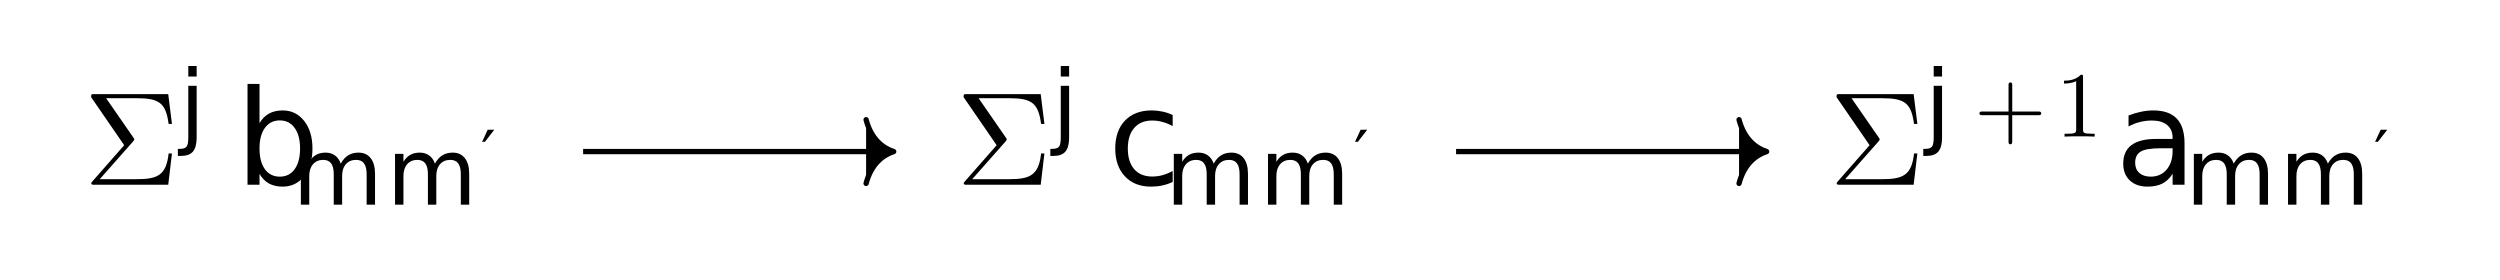
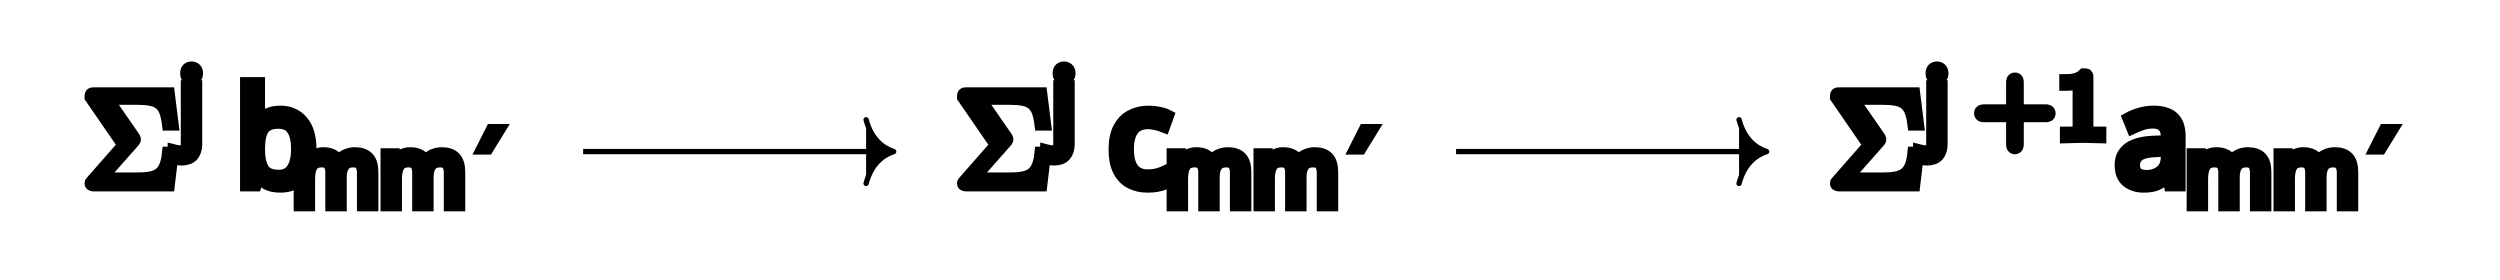
<svg xmlns="http://www.w3.org/2000/svg" version="1.1" id="svg2" width="250.209" height="28.001" viewBox="0 0 250.209 28.001">
  <defs id="defs6" />
  <g id="g8" transform="matrix(1.333333,0,0,-1.333333,0,28.00133)">
    <g id="g10" transform="translate(93.829,10.501)">
      <g id="g12">
        <g id="g14">
          <g id="g16">
            <g id="g18" transform="translate(-91.836,-3.368)">
              <g id="g20" transform="translate(20.789)">
                <g id="g22">
                  <g id="g24">
                    <g id="g26" transform="translate(-16.5)">
                      <g id="g28">
                        <g id="g30" transform="translate(-6.282,-7.133)">
-                           <g aria-label="Σ" transform="matrix(1,0,0,-1,6.282,7.133)" id="text34" style="font-size:9.963px;font-family:LMRoman10;-inkscape-font-specification:LMRoman10-Regular">
-                             <path d="M 6.625,-2.351 H 6.376 C 6.197,-0.687 5.519,-0.418 3.955,-0.418 H 1.205 L 3.706,-3.248 c 0.09,-0.1 0.09,-0.159 0.09,-0.159 0,-0.05 -0.04,-0.1 -0.07,-0.139 L 1.684,-6.496 h 2.301 c 1.684,0 2.182,0.359 2.391,1.933 h 0.249 L 6.346,-6.804 H 0.817 c -0.239,0 -0.259,0 -0.259,0.229 l 2.481,3.606 -2.371,2.7 c -0.1,0.11 -0.1,0.13 -0.1,0.159 C 0.568,0 0.667,0 0.817,0 H 6.346 Z" id="path156" />
-                           </g>
-                           <g aria-label="j" transform="matrix(1,0,0,-1,13.477,10.748)" id="text38" style="font-size:6.974px;font-family:LMMathItalic7;-inkscape-font-specification:LMMathItalic7-Regular">
-                             <path d="M 0.657,-3.814 H 1.284 v 3.882 q 0,0.729 -0.279,1.056 Q 0.729,1.451 0.112,1.451 H -0.126 V 0.919 h 0.167 q 0.358,0 0.487,-0.167 0.129,-0.163 0.129,-0.684 z m 0,-1.485 H 1.284 v 0.793 H 0.657 Z" id="path159" />
-                           </g>
-                           <g aria-label="b" transform="matrix(1,0,0,-1,17.675,7.133)" id="text42" style="font-size:9.963px;font-family:LMMathItalic10;-inkscape-font-specification:LMMathItalic10-Regular">
-                             <path d="m 4.85,-2.719 q 0,-0.988 -0.409,-1.547 -0.404,-0.564 -1.114,-0.564 -0.71,0 -1.119,0.564 -0.404,0.559 -0.404,1.547 0,0.988 0.404,1.552 0.409,0.559 1.119,0.559 0.71,0 1.114,-0.559 Q 4.85,-1.732 4.85,-2.719 Z M 1.805,-4.621 q 0.282,-0.486 0.71,-0.72 0.433,-0.238 1.031,-0.238 0.992,0 1.61,0.788 0.623,0.788 0.623,2.072 0,1.284 -0.623,2.072 -0.618,0.788 -1.61,0.788 -0.598,0 -1.031,-0.233 Q 2.087,-0.331 1.805,-0.817 V 0 H 0.905 V -7.569 H 1.805 Z" id="path162" />
-                           </g>
-                           <g aria-label="mm" transform="matrix(1,0,0,-1,21.95,5.639)" id="text46" style="font-size:6.974px;font-family:LMMathItalic7;-inkscape-font-specification:LMMathItalic7-Regular">
-                             <path d="m 3.627,-3.082 q 0.235,-0.422 0.562,-0.623 0.327,-0.201 0.77,-0.201 0.596,0 0.919,0.419 0.323,0.415 0.323,1.185 V 0 H 5.571 v -2.281 q 0,-0.548 -0.194,-0.814 -0.194,-0.266 -0.593,-0.266 -0.487,0 -0.77,0.323 -0.283,0.323 -0.283,0.882 V 0 H 3.102 v -2.281 q 0,-0.552 -0.194,-0.814 -0.194,-0.266 -0.599,-0.266 -0.48,0 -0.763,0.327 Q 1.263,-2.711 1.263,-2.155 V 0 H 0.633 V -3.814 H 1.263 v 0.593 q 0.215,-0.351 0.514,-0.518 0.3,-0.167 0.712,-0.167 0.415,0 0.705,0.211 0.293,0.211 0.432,0.613 z" id="path165" />
-                             <path d="m 10.696,-3.082 q 0.235,-0.422 0.562,-0.623 0.327,-0.201 0.77,-0.201 0.596,0 0.919,0.419 0.323,0.415 0.323,1.185 V 0 h -0.63 v -2.281 q 0,-0.548 -0.194,-0.814 -0.194,-0.266 -0.593,-0.266 -0.487,0 -0.77,0.323 -0.283,0.323 -0.283,0.882 V 0 h -0.63 v -2.281 q 0,-0.552 -0.194,-0.814 -0.194,-0.266 -0.599,-0.266 -0.48,0 -0.763,0.327 Q 8.333,-2.711 8.333,-2.155 V 0 H 7.703 v -3.814 h 0.63 v 0.593 q 0.215,-0.351 0.514,-0.518 0.3,-0.167 0.712,-0.167 0.415,0 0.705,0.211 0.293,0.211 0.432,0.613 z" id="path167" />
-                           </g>
-                           <g aria-label="′" transform="matrix(1,0,0,-1,36.09,7.631)" id="text50" style="font-size:4.981px;font-family:LMMathSymbols5;-inkscape-font-specification:LMMathSymbols5-Regular">
-                             <path d="M 0.097,-2.724 0.518,-3.631 H 1.012 l -0.703,0.907 z" id="path170" />
-                           </g>
+                           <text xml:space="preserve" transform="matrix(1,0,0,-1,6.282,7.133)" style="font-variant:normal;font-weight:normal;font-size:9.963px;font-family:LMRoman10;-inkscape-font-specification:LMRoman10-Regular;writing-mode:lr-tb;fill:currentColor;fill-opacity:1;fill-rule:nonzero;stroke:currentColor" id="text34">
+                             <tspan x="0" y="0" id="tspan32">Σ</tspan>
+                           </text>
+                           <text xml:space="preserve" transform="matrix(1,0,0,-1,13.477,10.748)" style="font-variant:normal;font-weight:normal;font-size:6.974px;font-family:LMMathItalic7;-inkscape-font-specification:LMMathItalic7-Regular;writing-mode:lr-tb;fill:currentColor;fill-opacity:1;fill-rule:nonzero;stroke:currentColor" id="text38">
+                             <tspan x="0" y="0" id="tspan36">j</tspan>
+                           </text>
+                           <text xml:space="preserve" transform="matrix(1,0,0,-1,17.675,7.133)" style="font-variant:normal;font-weight:normal;font-size:9.963px;font-family:LMMathItalic10;-inkscape-font-specification:LMMathItalic10-Regular;writing-mode:lr-tb;fill:currentColor;fill-opacity:1;fill-rule:nonzero;stroke:currentColor" id="text42">
+                             <tspan x="0" y="0" id="tspan40">b</tspan>
+                           </text>
+                           <text xml:space="preserve" transform="matrix(1,0,0,-1,21.95,5.639)" style="font-variant:normal;font-weight:normal;font-size:6.974px;font-family:LMMathItalic7;-inkscape-font-specification:LMMathItalic7-Regular;writing-mode:lr-tb;fill:currentColor;fill-opacity:1;fill-rule:nonzero;stroke:currentColor" id="text46">
+                             <tspan x="0 7.069" y="0" id="tspan44">mm</tspan>
+                           </text>
+                           <text xml:space="preserve" transform="matrix(1,0,0,-1,36.09,7.631)" style="font-variant:normal;font-weight:normal;font-size:4.981px;font-family:LMMathSymbols5;-inkscape-font-specification:LMMathSymbols5-Regular;writing-mode:lr-tb;fill:currentColor;fill-opacity:1;fill-rule:nonzero;stroke:currentColor" id="text50">
+                             <tspan x="0" y="0" id="tspan48">′</tspan>
+                           </text>
                          <g id="g52" transform="translate(6.282,7.133)" />
                        </g>
                      </g>
                      <g id="g54" transform="translate(16.5)" />
                    </g>
                  </g>
                </g>
                <g id="g56" transform="translate(65.508)">
                  <g id="g58">
                    <g id="g60">
                      <g id="g62" transform="translate(-16.518)">
                        <g id="g64">
                          <g id="g66" transform="translate(-71.772,-7.133)">
-                             <g aria-label="Σ" transform="matrix(1,0,0,-1,71.772,7.133)" id="text70" style="font-size:9.963px;font-family:LMRoman10;-inkscape-font-specification:LMRoman10-Regular">
-                               <path d="M 6.625,-2.351 H 6.376 C 6.197,-0.687 5.519,-0.418 3.955,-0.418 H 1.205 L 3.706,-3.248 c 0.09,-0.1 0.09,-0.159 0.09,-0.159 0,-0.05 -0.04,-0.1 -0.07,-0.139 L 1.684,-6.496 h 2.301 c 1.684,0 2.182,0.359 2.391,1.933 h 0.249 L 6.346,-6.804 H 0.817 c -0.239,0 -0.259,0 -0.259,0.229 l 2.481,3.606 -2.371,2.7 c -0.1,0.11 -0.1,0.13 -0.1,0.159 C 0.568,0 0.667,0 0.817,0 H 6.346 Z" id="path173" />
-                             </g>
-                             <g aria-label="j" transform="matrix(1,0,0,-1,78.967,10.748)" id="text74" style="font-size:6.974px;font-family:LMMathItalic7;-inkscape-font-specification:LMMathItalic7-Regular">
-                               <path d="M 0.657,-3.814 H 1.284 v 3.882 q 0,0.729 -0.279,1.056 Q 0.729,1.451 0.112,1.451 H -0.126 V 0.919 h 0.167 q 0.358,0 0.487,-0.167 0.129,-0.163 0.129,-0.684 z m 0,-1.485 H 1.284 v 0.793 H 0.657 Z" id="path176" />
-                             </g>
-                             <g aria-label="c" transform="matrix(1,0,0,-1,83.164,7.133)" id="text78" style="font-size:9.963px;font-family:LMMathItalic10;-inkscape-font-specification:LMMathItalic10-Regular">
-                               <path d="m 4.86,-5.239 v 0.837 Q 4.48,-4.612 4.096,-4.714 q -0.379,-0.107 -0.769,-0.107 -0.871,0 -1.352,0.555 -0.482,0.55 -0.482,1.547 0,0.997 0.482,1.552 0.482,0.55 1.352,0.55 0.389,0 0.769,-0.102 0.384,-0.107 0.764,-0.316 v 0.827 Q 4.485,-0.034 4.081,0.054 3.682,0.141 3.23,0.141 q -1.231,0 -1.956,-0.773 -0.725,-0.773 -0.725,-2.087 0,-1.333 0.73,-2.097 0.735,-0.764 2.009,-0.764 0.413,0 0.808,0.088 0.394,0.083 0.764,0.253 z" id="path179" />
-                             </g>
-                             <g aria-label="mm" transform="matrix(1,0,0,-1,87.476,5.639)" id="text82" style="font-size:6.974px;font-family:LMMathItalic7;-inkscape-font-specification:LMMathItalic7-Regular">
-                               <path d="m 3.627,-3.082 q 0.235,-0.422 0.562,-0.623 0.327,-0.201 0.77,-0.201 0.596,0 0.919,0.419 0.323,0.415 0.323,1.185 V 0 H 5.571 v -2.281 q 0,-0.548 -0.194,-0.814 -0.194,-0.266 -0.593,-0.266 -0.487,0 -0.77,0.323 -0.283,0.323 -0.283,0.882 V 0 H 3.102 v -2.281 q 0,-0.552 -0.194,-0.814 -0.194,-0.266 -0.599,-0.266 -0.48,0 -0.763,0.327 Q 1.263,-2.711 1.263,-2.155 V 0 H 0.633 V -3.814 H 1.263 v 0.593 q 0.215,-0.351 0.514,-0.518 0.3,-0.167 0.712,-0.167 0.415,0 0.705,0.211 0.293,0.211 0.432,0.613 z" id="path182" />
-                               <path d="m 10.696,-3.082 q 0.235,-0.422 0.562,-0.623 0.327,-0.201 0.77,-0.201 0.596,0 0.919,0.419 0.323,0.415 0.323,1.185 V 0 h -0.63 v -2.281 q 0,-0.548 -0.194,-0.814 -0.194,-0.266 -0.593,-0.266 -0.487,0 -0.77,0.323 -0.283,0.323 -0.283,0.882 V 0 h -0.63 v -2.281 q 0,-0.552 -0.194,-0.814 -0.194,-0.266 -0.599,-0.266 -0.48,0 -0.763,0.327 Q 8.333,-2.711 8.333,-2.155 V 0 H 7.703 v -3.814 h 0.63 v 0.593 q 0.215,-0.351 0.514,-0.518 0.3,-0.167 0.712,-0.167 0.415,0 0.705,0.211 0.293,0.211 0.432,0.613 z" id="path184" />
-                             </g>
-                             <g aria-label="′" transform="matrix(1,0,0,-1,101.615,7.631)" id="text86" style="font-size:4.981px;font-family:LMMathSymbols5;-inkscape-font-specification:LMMathSymbols5-Regular">
-                               <path d="M 0.097,-2.724 0.518,-3.631 H 1.012 l -0.703,0.907 z" id="path187" />
-                             </g>
+                             <text xml:space="preserve" transform="matrix(1,0,0,-1,71.772,7.133)" style="font-variant:normal;font-weight:normal;font-size:9.963px;font-family:LMRoman10;-inkscape-font-specification:LMRoman10-Regular;writing-mode:lr-tb;fill:currentColor;fill-opacity:1;fill-rule:nonzero;stroke:currentColor" id="text70">
+                               <tspan x="0" y="0" id="tspan68">Σ</tspan>
+                             </text>
+                             <text xml:space="preserve" transform="matrix(1,0,0,-1,78.967,10.748)" style="font-variant:normal;font-weight:normal;font-size:6.974px;font-family:LMMathItalic7;-inkscape-font-specification:LMMathItalic7-Regular;writing-mode:lr-tb;fill:currentColor;fill-opacity:1;fill-rule:nonzero;stroke:currentColor" id="text74">
+                               <tspan x="0" y="0" id="tspan72">j</tspan>
+                             </text>
+                             <text xml:space="preserve" transform="matrix(1,0,0,-1,83.164,7.133)" style="font-variant:normal;font-weight:normal;font-size:9.963px;font-family:LMMathItalic10;-inkscape-font-specification:LMMathItalic10-Regular;writing-mode:lr-tb;fill:currentColor;fill-opacity:1;fill-rule:nonzero;stroke:currentColor" id="text78">
+                               <tspan x="0" y="0" id="tspan76">c</tspan>
+                             </text>
+                             <text xml:space="preserve" transform="matrix(1,0,0,-1,87.476,5.639)" style="font-variant:normal;font-weight:normal;font-size:6.974px;font-family:LMMathItalic7;-inkscape-font-specification:LMMathItalic7-Regular;writing-mode:lr-tb;fill:currentColor;fill-opacity:1;fill-rule:nonzero;stroke:currentColor" id="text82">
+                               <tspan x="0 7.069" y="0" id="tspan80">mm</tspan>
+                             </text>
+                             <text xml:space="preserve" transform="matrix(1,0,0,-1,101.615,7.631)" style="font-variant:normal;font-weight:normal;font-size:4.981px;font-family:LMMathSymbols5;-inkscape-font-specification:LMMathSymbols5-Regular;writing-mode:lr-tb;fill:currentColor;fill-opacity:1;fill-rule:nonzero;stroke:currentColor" id="text86">
+                               <tspan x="0" y="0" id="tspan84">′</tspan>
+                             </text>
                            <g id="g88" transform="translate(71.772,7.133)" />
                          </g>
                        </g>
                        <g id="g90" transform="translate(16.518)" />
                      </g>
                    </g>
                  </g>
                  <g id="g92" transform="translate(71.046)">
                    <g id="g94">
                      <g id="g96">
                        <g id="g98" transform="translate(-22.039)">
                          <g id="g100">
                            <g id="g102" transform="translate(-137.297,-7.133)">
-                               <g aria-label="Σ" transform="matrix(1,0,0,-1,137.297,7.133)" id="text106" style="font-size:9.963px;font-family:LMRoman10;-inkscape-font-specification:LMRoman10-Regular">
-                                 <path d="M 6.625,-2.351 H 6.376 C 6.197,-0.687 5.519,-0.418 3.955,-0.418 H 1.205 L 3.706,-3.248 c 0.09,-0.1 0.09,-0.159 0.09,-0.159 0,-0.05 -0.04,-0.1 -0.07,-0.139 L 1.684,-6.496 h 2.301 c 1.684,0 2.182,0.359 2.391,1.933 h 0.249 L 6.346,-6.804 H 0.817 c -0.239,0 -0.259,0 -0.259,0.229 l 2.481,3.606 -2.371,2.7 c -0.1,0.11 -0.1,0.13 -0.1,0.159 C 0.568,0 0.667,0 0.817,0 H 6.346 Z" id="path190" />
-                               </g>
-                               <g aria-label="j" transform="matrix(1,0,0,-1,144.492,10.748)" id="text110" style="font-size:6.974px;font-family:LMMathItalic7;-inkscape-font-specification:LMMathItalic7-Regular">
-                                 <path d="M 0.657,-3.814 H 1.284 v 3.882 q 0,0.729 -0.279,1.056 Q 0.729,1.451 0.112,1.451 H -0.126 V 0.919 h 0.167 q 0.358,0 0.487,-0.167 0.129,-0.163 0.129,-0.684 z m 0,-1.485 H 1.284 v 0.793 H 0.657 Z" id="path193" />
-                               </g>
-                               <g aria-label="+1" transform="matrix(1,0,0,-1,148.192,10.748)" id="text114" style="font-size:6.974px;font-family:LMRoman7;-inkscape-font-specification:LMRoman7-Regular">
-                                 <path d="m 5.028,-1.743 c 0,-0.139 -0.133,-0.139 -0.23,-0.139 H 2.852 v -1.953 c 0,-0.098 0,-0.23 -0.139,-0.23 -0.139,0 -0.139,0.133 -0.139,0.23 V -1.883 H 0.621 c -0.098,0 -0.23,0 -0.23,0.139 0,0.139 0.133,0.139 0.23,0.139 H 2.573 v 1.953 c 0,0.098 0,0.23 0.139,0.23 0.139,0 0.139,-0.133 0.139,-0.23 V -1.604 h 1.946 c 0.098,0 0.23,0 0.23,-0.139 z" id="path196" />
-                                 <path d="M 9.038,0 V -0.216 H 8.815 c -0.628,0 -0.649,-0.077 -0.649,-0.335 V -4.463 c 0,-0.167 0,-0.181 -0.16,-0.181 -0.432,0.446 -1.046,0.446 -1.269,0.446 v 0.216 c 0.139,0 0.551,0 0.914,-0.181 v 3.612 c 0,0.251 -0.021,0.335 -0.649,0.335 H 6.779 V 0 c 0.244,-0.021 0.851,-0.021 1.13,-0.021 0.279,0 0.886,0 1.13,0.021 z" id="path198" />
-                               </g>
-                               <g aria-label="a" transform="matrix(1,0,0,-1,158.777,7.133)" id="text118" style="font-size:9.963px;font-family:LMMathItalic10;-inkscape-font-specification:LMMathItalic10-Regular">
-                                 <path d="m 3.415,-2.739 q -1.085,0 -1.503,0.248 -0.418,0.248 -0.418,0.846 0,0.477 0.311,0.759 0.316,0.277 0.856,0.277 0.744,0 1.192,-0.525 0.452,-0.53 0.452,-1.406 V -2.739 Z M 5.2,-3.108 V 0 H 4.305 v -0.827 q -0.306,0.496 -0.764,0.735 -0.457,0.233 -1.119,0.233 -0.837,0 -1.333,-0.467 -0.491,-0.472 -0.491,-1.26 0,-0.919 0.613,-1.386 0.618,-0.467 1.839,-0.467 h 1.255 v -0.088 q 0,-0.618 -0.409,-0.953 -0.404,-0.341 -1.138,-0.341 -0.467,0 -0.91,0.112 -0.443,0.112 -0.851,0.336 v -0.827 q 0.491,-0.19 0.953,-0.282 0.462,-0.097 0.9,-0.097 1.182,0 1.766,0.613 0.584,0.613 0.584,1.858 z" id="path201" />
-                               </g>
-                               <g aria-label="mm" transform="matrix(1,0,0,-1,164.043,5.639)" id="text122" style="font-size:6.974px;font-family:LMMathItalic7;-inkscape-font-specification:LMMathItalic7-Regular">
-                                 <path d="m 3.627,-3.082 q 0.235,-0.422 0.562,-0.623 0.327,-0.201 0.77,-0.201 0.596,0 0.919,0.419 0.323,0.415 0.323,1.185 V 0 H 5.571 v -2.281 q 0,-0.548 -0.194,-0.814 -0.194,-0.266 -0.593,-0.266 -0.487,0 -0.77,0.323 -0.283,0.323 -0.283,0.882 V 0 H 3.102 v -2.281 q 0,-0.552 -0.194,-0.814 -0.194,-0.266 -0.599,-0.266 -0.48,0 -0.763,0.327 Q 1.263,-2.711 1.263,-2.155 V 0 H 0.633 V -3.814 H 1.263 v 0.593 q 0.215,-0.351 0.514,-0.518 0.3,-0.167 0.712,-0.167 0.415,0 0.705,0.211 0.293,0.211 0.432,0.613 z" id="path204" />
-                                 <path d="m 10.696,-3.082 q 0.235,-0.422 0.562,-0.623 0.327,-0.201 0.77,-0.201 0.596,0 0.919,0.419 0.323,0.415 0.323,1.185 V 0 h -0.63 v -2.281 q 0,-0.548 -0.194,-0.814 -0.194,-0.266 -0.593,-0.266 -0.487,0 -0.77,0.323 -0.283,0.323 -0.283,0.882 V 0 h -0.63 v -2.281 q 0,-0.552 -0.194,-0.814 -0.194,-0.266 -0.599,-0.266 -0.48,0 -0.763,0.327 Q 8.333,-2.711 8.333,-2.155 V 0 H 7.703 v -3.814 h 0.63 v 0.593 q 0.215,-0.351 0.514,-0.518 0.3,-0.167 0.712,-0.167 0.415,0 0.705,0.211 0.293,0.211 0.432,0.613 z" id="path206" />
-                               </g>
-                               <g aria-label="′" transform="matrix(1,0,0,-1,178.182,7.631)" id="text126" style="font-size:4.981px;font-family:LMMathSymbols5;-inkscape-font-specification:LMMathSymbols5-Regular">
-                                 <path d="M 0.097,-2.724 0.518,-3.631 H 1.012 l -0.703,0.907 z" id="path209" />
-                               </g>
+                               <text xml:space="preserve" transform="matrix(1,0,0,-1,137.297,7.133)" style="font-variant:normal;font-weight:normal;font-size:9.963px;font-family:LMRoman10;-inkscape-font-specification:LMRoman10-Regular;writing-mode:lr-tb;fill:currentColor;fill-opacity:1;fill-rule:nonzero;stroke:currentColor" id="text106">
+                                 <tspan x="0" y="0" id="tspan104">Σ</tspan>
+                               </text>
+                               <text xml:space="preserve" transform="matrix(1,0,0,-1,144.492,10.748)" style="font-variant:normal;font-weight:normal;font-size:6.974px;font-family:LMMathItalic7;-inkscape-font-specification:LMMathItalic7-Regular;writing-mode:lr-tb;fill:currentColor;fill-opacity:1;fill-rule:nonzero;stroke:currentColor" id="text110">
+                                 <tspan x="0" y="0" id="tspan108">j</tspan>
+                               </text>
+                               <text xml:space="preserve" transform="matrix(1,0,0,-1,148.192,10.748)" style="font-variant:normal;font-weight:normal;font-size:6.974px;font-family:LMRoman7;-inkscape-font-specification:LMRoman7-Regular;writing-mode:lr-tb;fill:currentColor;fill-opacity:1;fill-rule:nonzero;stroke:currentColor" id="text114">
+                                 <tspan x="0 6.116" y="0" id="tspan112">+1</tspan>
+                               </text>
+                               <text xml:space="preserve" transform="matrix(1,0,0,-1,158.777,7.133)" style="font-variant:normal;font-weight:normal;font-size:9.963px;font-family:LMMathItalic10;-inkscape-font-specification:LMMathItalic10-Regular;writing-mode:lr-tb;fill:currentColor;fill-opacity:1;fill-rule:nonzero;stroke:currentColor" id="text118">
+                                 <tspan x="0" y="0" id="tspan116">a</tspan>
+                               </text>
+                               <text xml:space="preserve" transform="matrix(1,0,0,-1,164.043,5.639)" style="font-variant:normal;font-weight:normal;font-size:6.974px;font-family:LMMathItalic7;-inkscape-font-specification:LMMathItalic7-Regular;writing-mode:lr-tb;fill:currentColor;fill-opacity:1;fill-rule:nonzero;stroke:currentColor" id="text122">
+                                 <tspan x="0 7.069" y="0" id="tspan120">mm</tspan>
+                               </text>
+                               <text xml:space="preserve" transform="matrix(1,0,0,-1,178.182,7.631)" style="font-variant:normal;font-weight:normal;font-size:4.981px;font-family:LMMathSymbols5;-inkscape-font-specification:LMMathSymbols5-Regular;writing-mode:lr-tb;fill:currentColor;fill-opacity:1;fill-rule:nonzero;stroke:currentColor" id="text126">
+                                 <tspan x="0" y="0" id="tspan124">′</tspan>
+                               </text>
                              <g id="g128" transform="translate(137.297,7.133)" />
                            </g>
                          </g>
                          <g id="g130" transform="translate(22.039)" />
                        </g>
                      </g>
                    </g>
                    <g id="g132" transform="translate(-157.343)" />
                  </g>
                </g>
              </g>
              <g id="g134" transform="translate(91.836,3.368)" />
            </g>
          </g>
          <g id="g136">
            <path d="m -50.058,-0.877 h 23.114" style="fill:currentColor;stroke:currentColor;stroke-width:0.398;stroke-linecap:butt;stroke-linejoin:miter;stroke-miterlimit:10;stroke-dasharray:none;stroke-opacity:1" id="path138" />
            <g id="g140" transform="translate(-26.74522,-0.87715)">
              <g id="g142">
                <path d="M -2.072,2.391 C -1.694,0.956 -0.85,0.279 0,0 -0.85,-0.279 -1.694,-0.956 -2.072,-2.391" style="fill:currentColor;stroke:currentColor;stroke-width:0.398;stroke-linecap:round;stroke-linejoin:round;stroke-miterlimit:10;stroke-dasharray:none;stroke-opacity:1" id="path144" />
              </g>
            </g>
          </g>
          <g id="g146">
            <path d="m 15.468,-0.877 h 23.114" style="fill:currentColor;stroke:currentColor;stroke-width:0.398;stroke-linecap:butt;stroke-linejoin:miter;stroke-miterlimit:10;stroke-dasharray:none;stroke-opacity:1" id="path148" />
            <g id="g150" transform="translate(38.78104,-0.87715)">
              <g id="g152">
                <path d="M -2.072,2.391 C -1.694,0.956 -0.85,0.279 0,0 -0.85,-0.279 -1.694,-0.956 -2.072,-2.391" style="fill:currentColor;stroke:currentColor;stroke-width:0.398;stroke-linecap:round;stroke-linejoin:round;stroke-miterlimit:10;stroke-dasharray:none;stroke-opacity:1" id="path154" />
              </g>
            </g>
          </g>
        </g>
      </g>
    </g>
  </g>
</svg>
